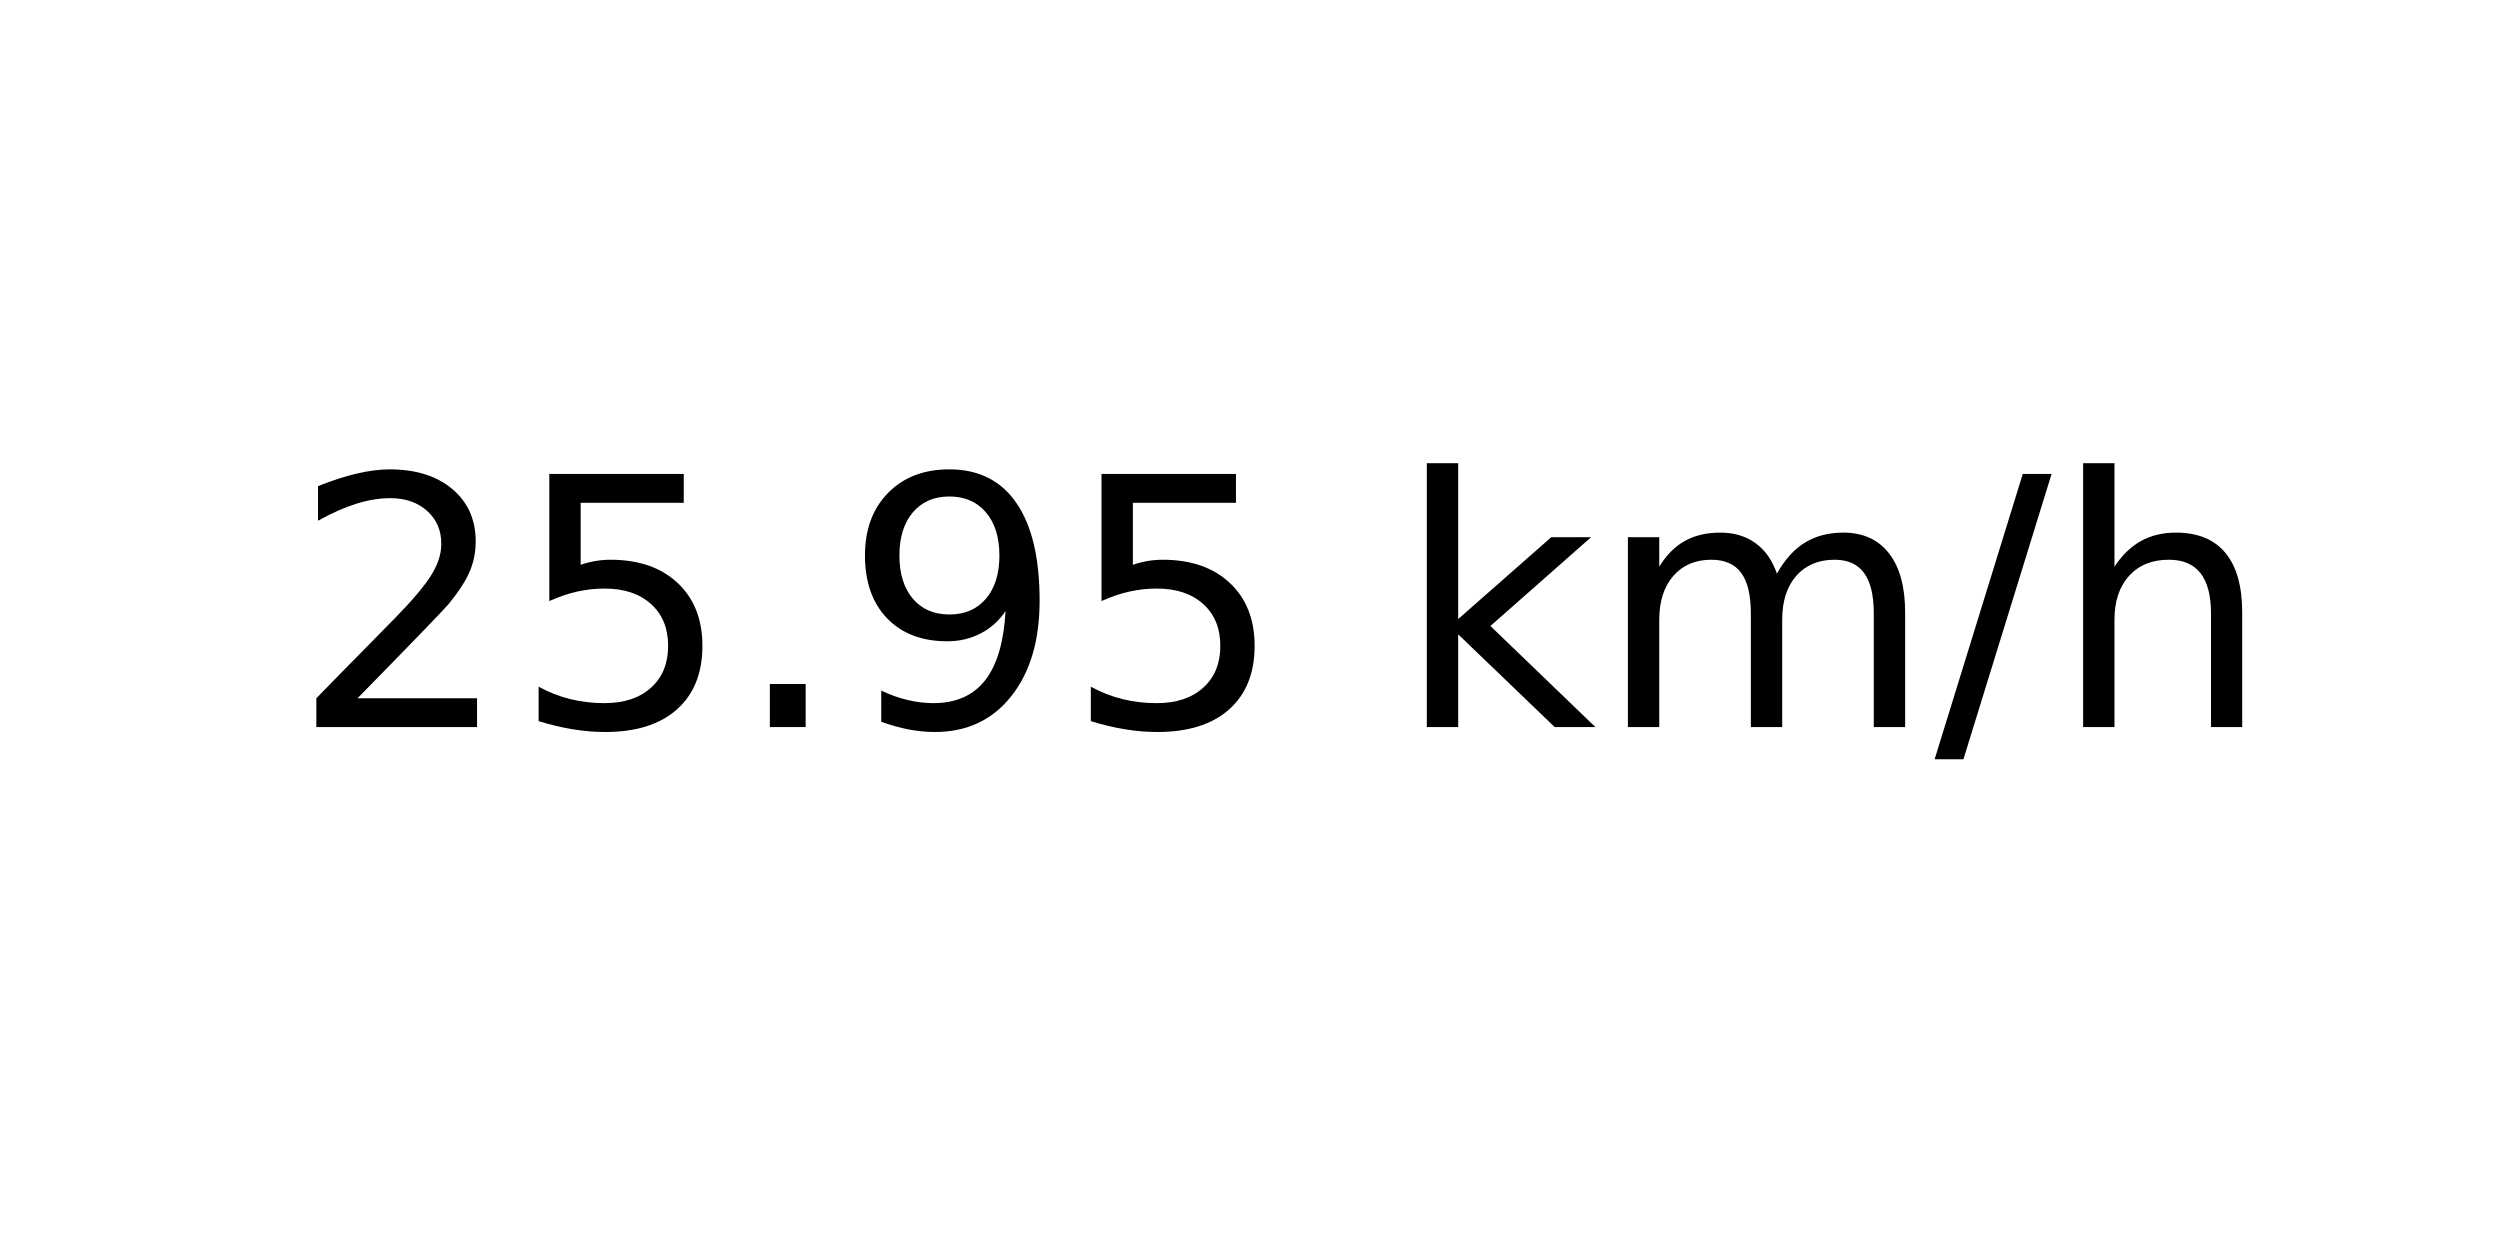
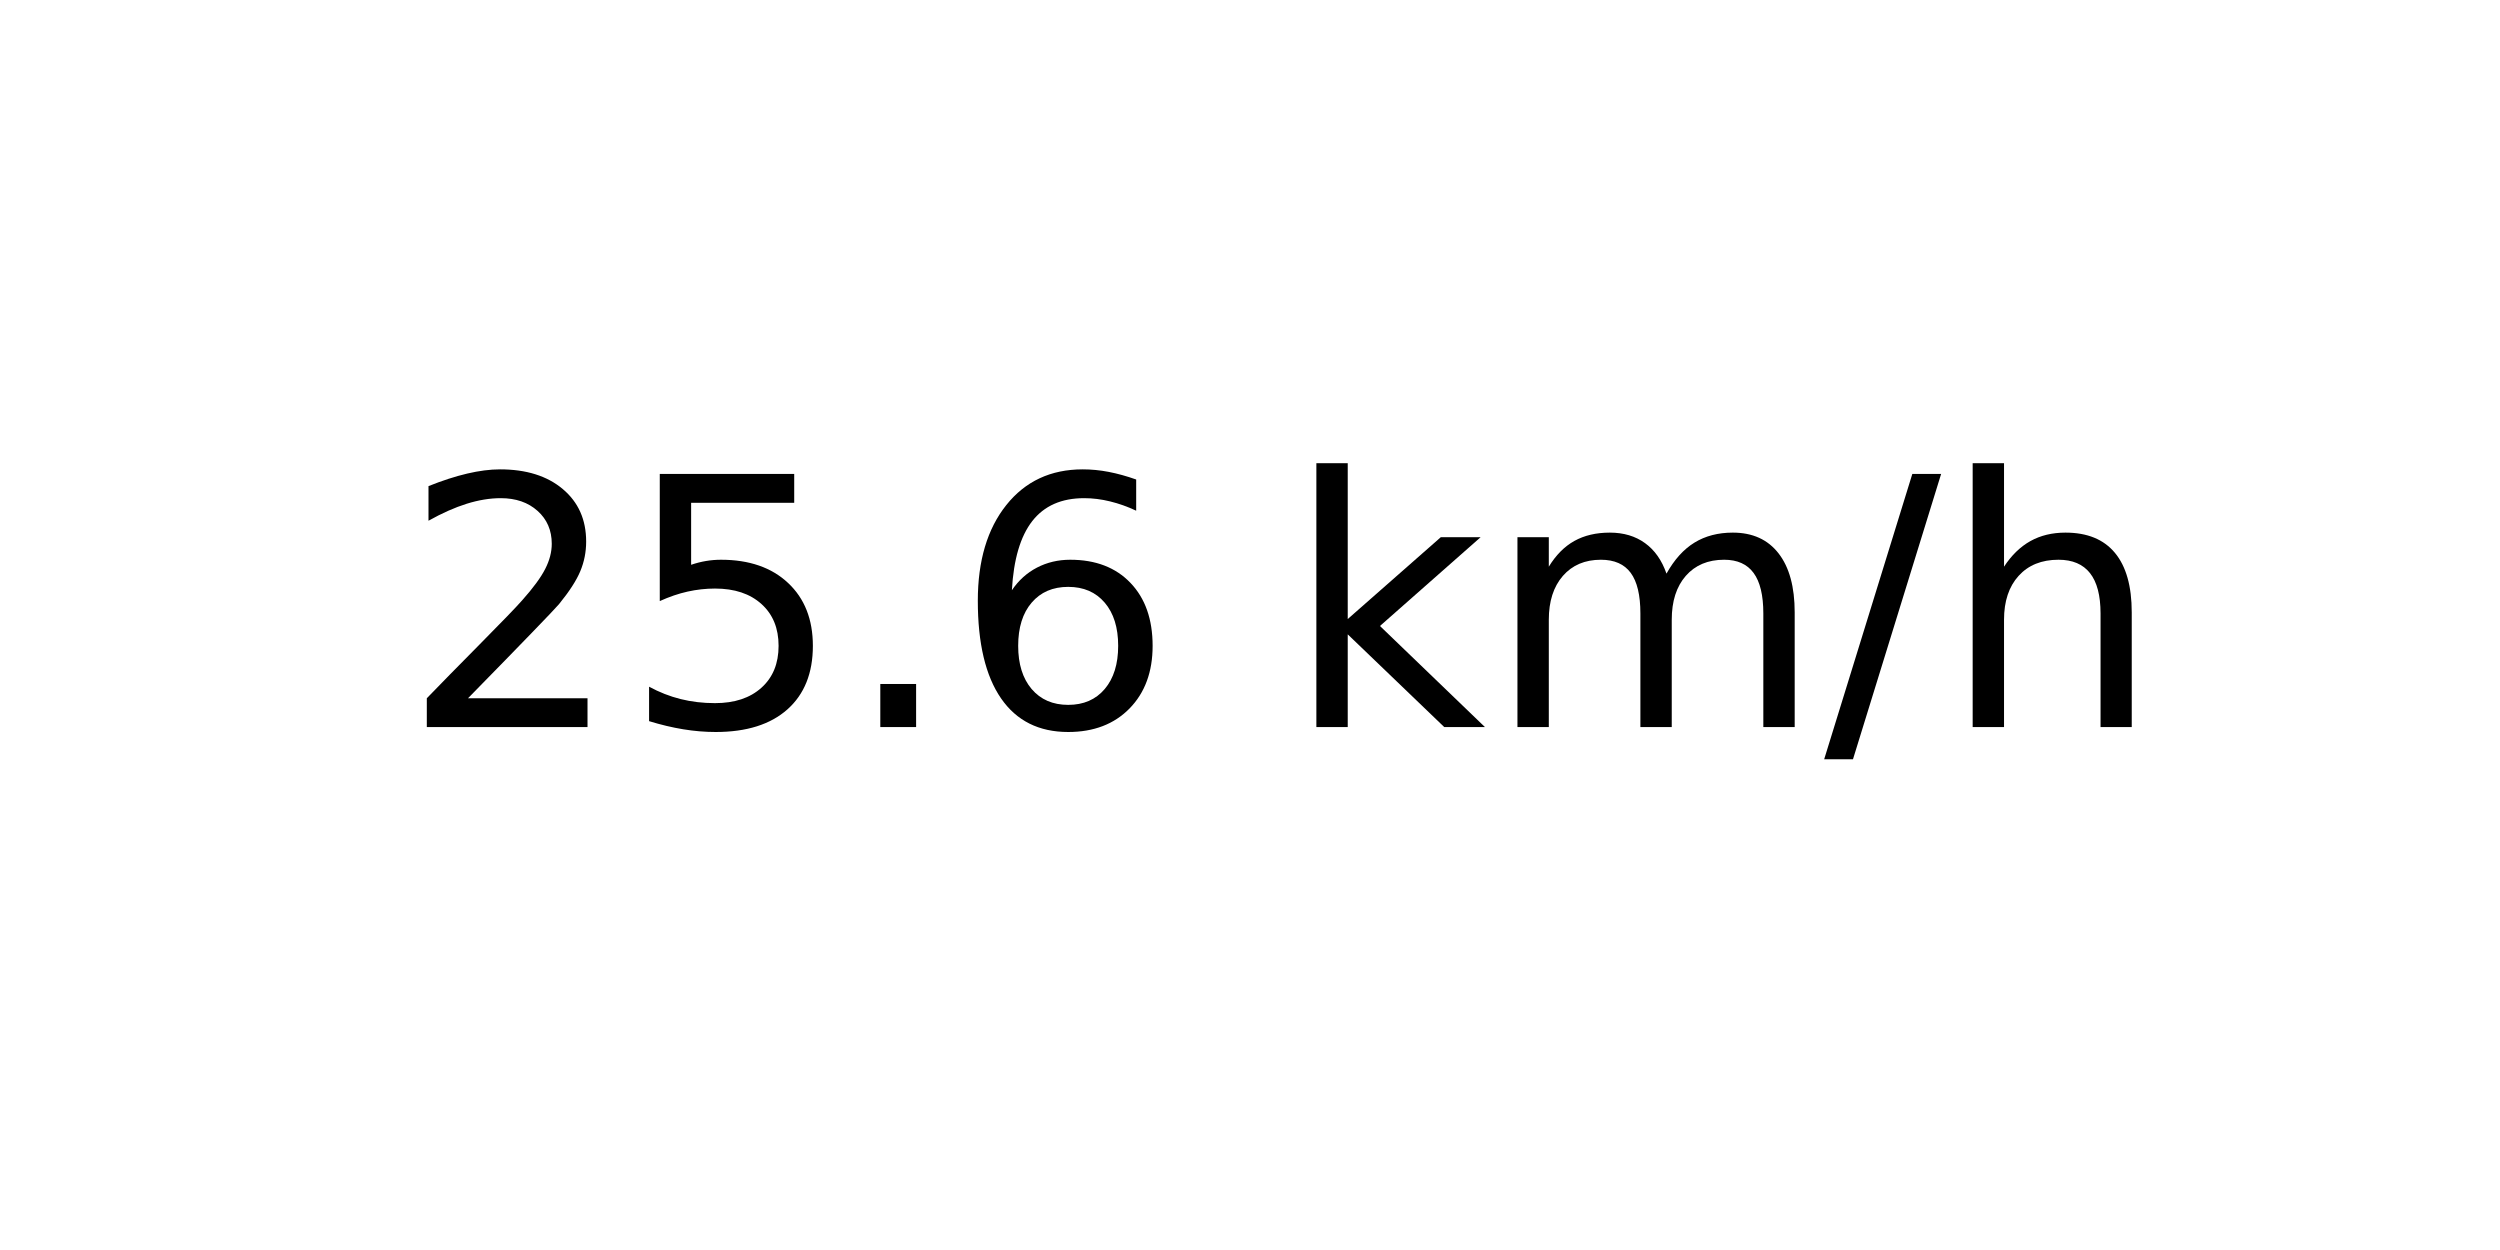
<svg xmlns="http://www.w3.org/2000/svg" xmlns:xlink="http://www.w3.org/1999/xlink" width="72pt" height="36pt" viewBox="0 0 72 36" version="1.1">
  <defs>
    <style type="text/css">*{stroke-linejoin: round; stroke-linecap: butt}</style>
  </defs>
  <g id="figure_1">
    <g id="axes_1">
      <g id="text_1">
-         <g transform="translate(8.378125 20.93937) scale(0.1 -0.1)">
+         <g transform="translate(11.55937 20.93937) scale(0.1 -0.1)">
          <defs>
            <path id="DejaVuSans-32" d="M 1228 531  L 3431 531  L 3431 0  L 469 0  L 469 531  Q 828 903 1448 1529  Q 2069 2156 2228 2338  Q 2531 2678 2651 2914  Q 2772 3150 2772 3378  Q 2772 3750 2511 3984  Q 2250 4219 1831 4219  Q 1534 4219 1204 4116  Q 875 4013 500 3803  L 500 4441  Q 881 4594 1212 4672  Q 1544 4750 1819 4750  Q 2544 4750 2975 4387  Q 3406 4025 3406 3419  Q 3406 3131 3298 2873  Q 3191 2616 2906 2266  Q 2828 2175 2409 1742  Q 1991 1309 1228 531  z " transform="scale(0.015625)" />
            <path id="DejaVuSans-35" d="M 691 4666  L 3169 4666  L 3169 4134  L 1269 4134  L 1269 2991  Q 1406 3038 1543 3061  Q 1681 3084 1819 3084  Q 2600 3084 3056 2656  Q 3513 2228 3513 1497  Q 3513 744 3044 326  Q 2575 -91 1722 -91  Q 1428 -91 1123 -41  Q 819 9 494 109  L 494 744  Q 775 591 1075 516  Q 1375 441 1709 441  Q 2250 441 2565 725  Q 2881 1009 2881 1497  Q 2881 1984 2565 2268  Q 2250 2553 1709 2553  Q 1456 2553 1204 2497  Q 953 2441 691 2322  L 691 4666  z " transform="scale(0.015625)" />
            <path id="DejaVuSans-2e" d="M 684 794  L 1344 794  L 1344 0  L 684 0  L 684 794  z " transform="scale(0.015625)" />
-             <path id="DejaVuSans-39" d="M 703 97  L 703 672  Q 941 559 1184 500  Q 1428 441 1663 441  Q 2288 441 2617 861  Q 2947 1281 2994 2138  Q 2813 1869 2534 1725  Q 2256 1581 1919 1581  Q 1219 1581 811 2004  Q 403 2428 403 3163  Q 403 3881 828 4315  Q 1253 4750 1959 4750  Q 2769 4750 3195 4129  Q 3622 3509 3622 2328  Q 3622 1225 3098 567  Q 2575 -91 1691 -91  Q 1453 -91 1209 -44  Q 966 3 703 97  z M 1959 2075  Q 2384 2075 2632 2365  Q 2881 2656 2881 3163  Q 2881 3666 2632 3958  Q 2384 4250 1959 4250  Q 1534 4250 1286 3958  Q 1038 3666 1038 3163  Q 1038 2656 1286 2365  Q 1534 2075 1959 2075  z " transform="scale(0.015625)" />
+             <path id="DejaVuSans-36" d="M 2113 2584  Q 1688 2584 1439 2293  Q 1191 2003 1191 1497  Q 1191 994 1439 701  Q 1688 409 2113 409  Q 2538 409 2786 701  Q 3034 994 3034 1497  Q 3034 2003 2786 2293  Q 2538 2584 2113 2584  z M 3366 4563  L 3366 3988  Q 3128 4100 2886 4159  Q 2644 4219 2406 4219  Q 1781 4219 1451 3797  Q 1122 3375 1075 2522  Q 1259 2794 1537 2939  Q 1816 3084 2150 3084  Q 2853 3084 3261 2657  Q 3669 2231 3669 1497  Q 3669 778 3244 343  Q 2819 -91 2113 -91  Q 1303 -91 875 529  Q 447 1150 447 2328  Q 447 3434 972 4092  Q 1497 4750 2381 4750  Q 2619 4750 2861 4703  Q 3103 4656 3366 4563  z " transform="scale(0.015625)" />
            <path id="DejaVuSans-20" transform="scale(0.015625)" />
            <path id="DejaVuSans-6b" d="M 581 4863  L 1159 4863  L 1159 1991  L 2875 3500  L 3609 3500  L 1753 1863  L 3688 0  L 2938 0  L 1159 1709  L 1159 0  L 581 0  L 581 4863  z " transform="scale(0.015625)" />
            <path id="DejaVuSans-6d" d="M 3328 2828  Q 3544 3216 3844 3400  Q 4144 3584 4550 3584  Q 5097 3584 5394 3201  Q 5691 2819 5691 2113  L 5691 0  L 5113 0  L 5113 2094  Q 5113 2597 4934 2840  Q 4756 3084 4391 3084  Q 3944 3084 3684 2787  Q 3425 2491 3425 1978  L 3425 0  L 2847 0  L 2847 2094  Q 2847 2600 2669 2842  Q 2491 3084 2119 3084  Q 1678 3084 1418 2786  Q 1159 2488 1159 1978  L 1159 0  L 581 0  L 581 3500  L 1159 3500  L 1159 2956  Q 1356 3278 1631 3431  Q 1906 3584 2284 3584  Q 2666 3584 2933 3390  Q 3200 3197 3328 2828  z " transform="scale(0.015625)" />
            <path id="DejaVuSans-2f" d="M 1625 4666  L 2156 4666  L 531 -594  L 0 -594  L 1625 4666  z " transform="scale(0.015625)" />
            <path id="DejaVuSans-68" d="M 3513 2113  L 3513 0  L 2938 0  L 2938 2094  Q 2938 2591 2744 2837  Q 2550 3084 2163 3084  Q 1697 3084 1428 2787  Q 1159 2491 1159 1978  L 1159 0  L 581 0  L 581 4863  L 1159 4863  L 1159 2956  Q 1366 3272 1645 3428  Q 1925 3584 2291 3584  Q 2894 3584 3203 3211  Q 3513 2838 3513 2113  z " transform="scale(0.015625)" />
          </defs>
          <use xlink:href="#DejaVuSans-32" />
          <use xlink:href="#DejaVuSans-35" x="63.623" />
          <use xlink:href="#DejaVuSans-2e" x="127.246" />
-           <use xlink:href="#DejaVuSans-39" x="159.033" />
-           <use xlink:href="#DejaVuSans-35" x="222.656" />
-           <use xlink:href="#DejaVuSans-20" x="286.279" />
-           <use xlink:href="#DejaVuSans-6b" x="318.066" />
-           <use xlink:href="#DejaVuSans-6d" x="375.977" />
-           <use xlink:href="#DejaVuSans-2f" x="473.389" />
-           <use xlink:href="#DejaVuSans-68" x="507.08" />
+           <use xlink:href="#DejaVuSans-36" x="159.033" />
+           <use xlink:href="#DejaVuSans-20" x="222.656" />
+           <use xlink:href="#DejaVuSans-6b" x="254.443" />
+           <use xlink:href="#DejaVuSans-6d" x="312.354" />
+           <use xlink:href="#DejaVuSans-2f" x="409.766" />
+           <use xlink:href="#DejaVuSans-68" x="443.457" />
        </g>
      </g>
    </g>
  </g>
</svg>
